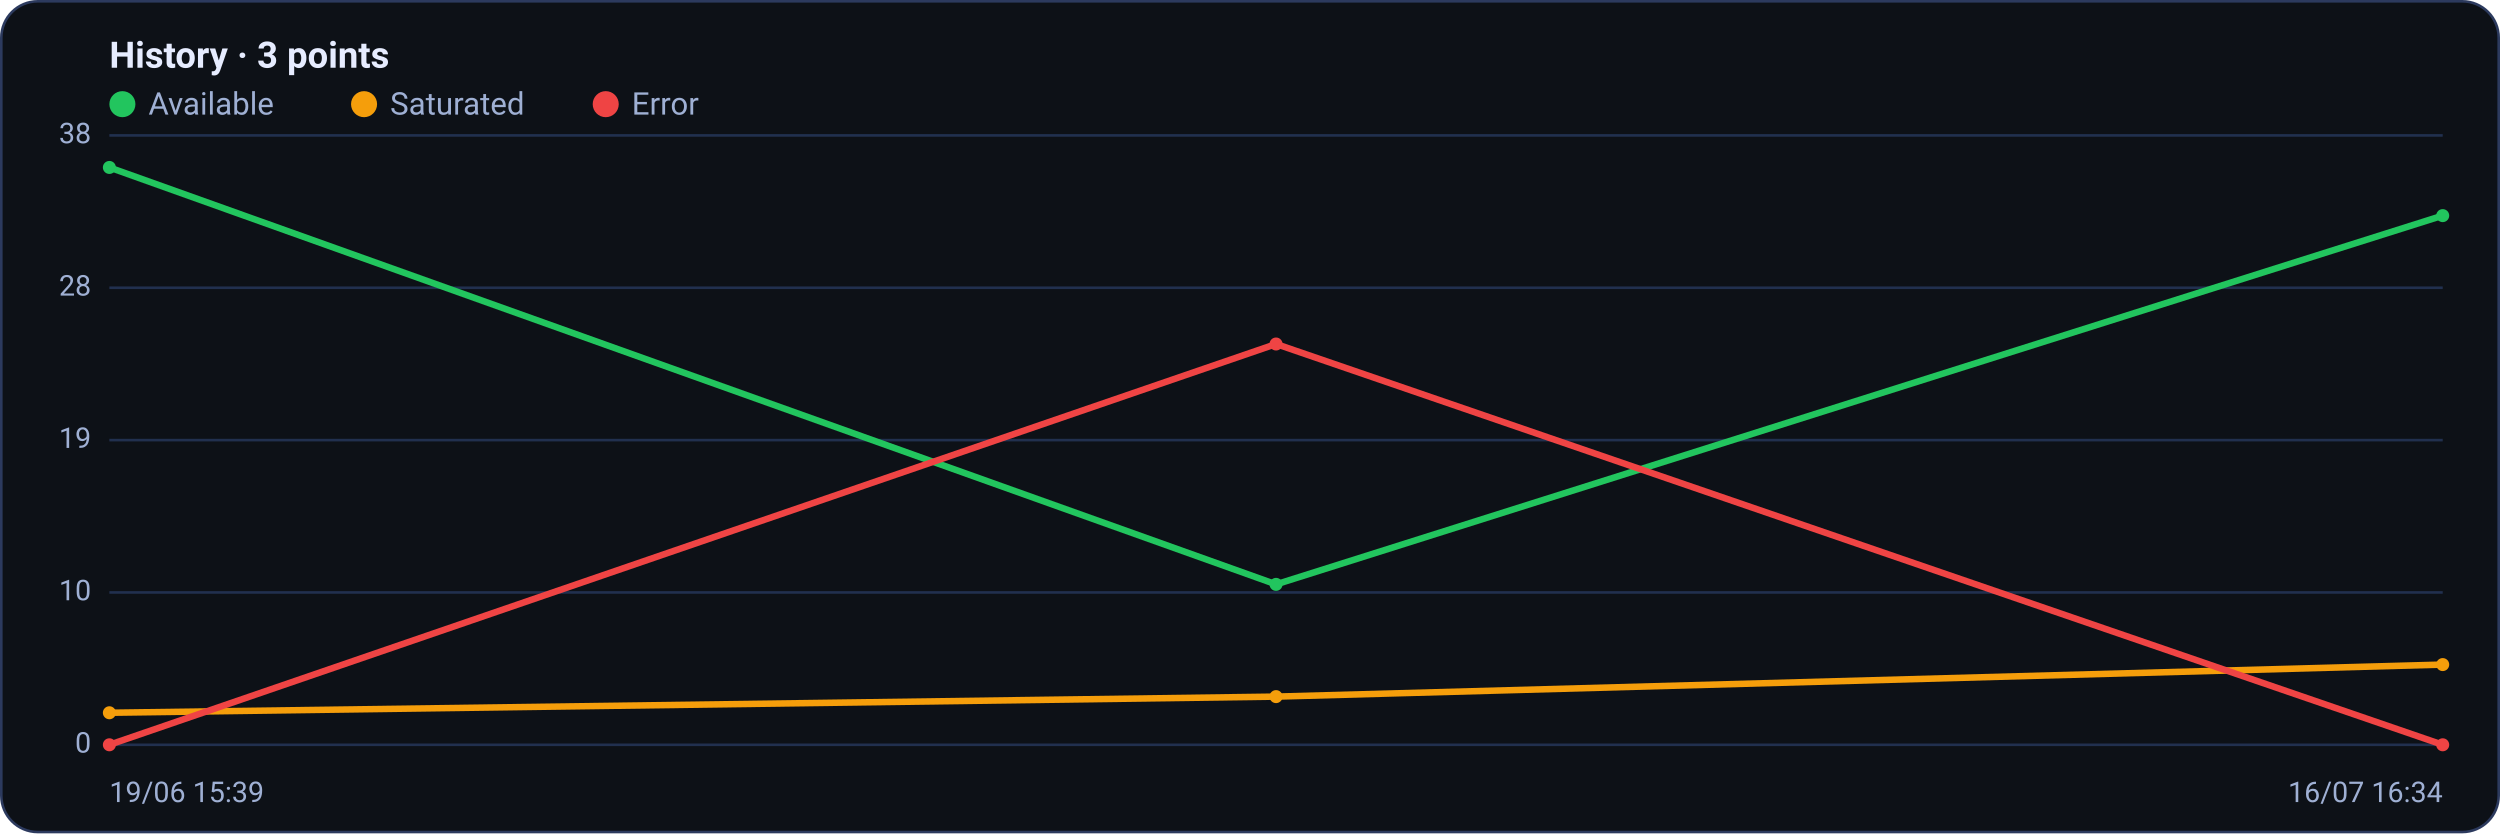
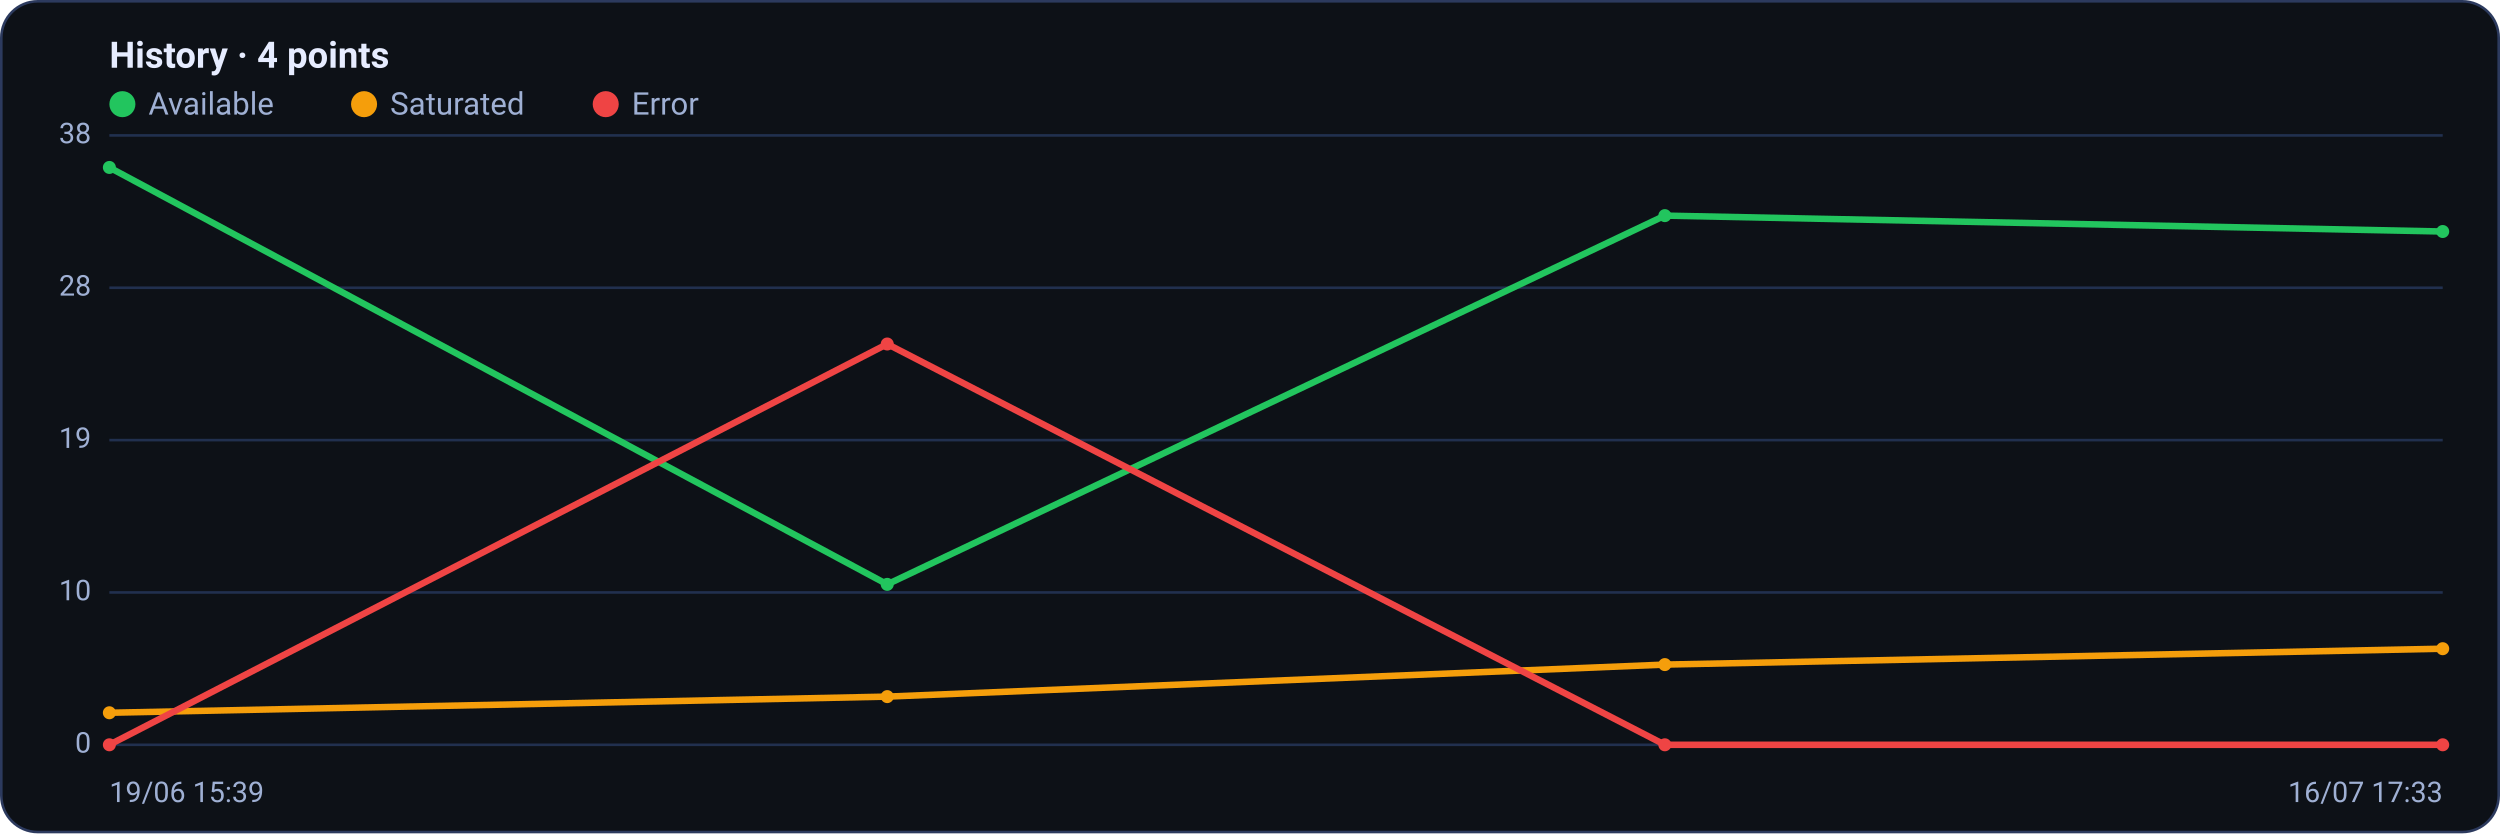
<svg xmlns="http://www.w3.org/2000/svg" viewBox="0 0 960 320" width="960" height="320" font-family="Segoe UI, system-ui, -apple-system, Roboto, Helvetica, Arial, sans-serif" role="img" aria-label="Availability history per region">
  <rect x="0.5" y="0.5" width="959" height="319" rx="14" fill="#0d1117" stroke="#2c3a5e" />
-   <text x="42" y="26" font-size="14" font-weight="600" fill="#e6ecff">History · 3 points</text>
+   <text x="42" y="26" font-size="14" font-weight="600" fill="#e6ecff">History · 4 points</text>
  <circle cx="47" cy="40" r="5" fill="#22c55e" />
  <text x="57" y="44" font-size="12" fill="#9fb0d4">Available</text>
  <circle cx="139.8" cy="40" r="5" fill="#f59e0b" />
  <text x="149.8" y="44" font-size="12" fill="#9fb0d4">Saturated</text>
  <circle cx="232.6" cy="40" r="5" fill="#ef4444" />
  <text x="242.6" y="44" font-size="12" fill="#9fb0d4">Error</text>
  <line x1="42" y1="286.0" x2="938" y2="286.0" stroke="#21304f" stroke-width="1" />
  <text x="35" y="289.0" text-anchor="end" font-size="11" fill="#9fb0d4">0</text>
  <line x1="42" y1="227.5" x2="938" y2="227.5" stroke="#21304f" stroke-width="1" />
  <text x="35" y="230.5" text-anchor="end" font-size="11" fill="#9fb0d4">10</text>
  <line x1="42" y1="169.0" x2="938" y2="169.0" stroke="#21304f" stroke-width="1" />
  <text x="35" y="172.0" text-anchor="end" font-size="11" fill="#9fb0d4">19</text>
  <line x1="42" y1="110.5" x2="938" y2="110.5" stroke="#21304f" stroke-width="1" />
  <text x="35" y="113.5" text-anchor="end" font-size="11" fill="#9fb0d4">28</text>
  <line x1="42" y1="52.0" x2="938" y2="52.0" stroke="#21304f" stroke-width="1" />
  <text x="35" y="55.0" text-anchor="end" font-size="11" fill="#9fb0d4">38</text>
-   <polyline fill="none" stroke="#22c55e" stroke-width="2.5" stroke-linejoin="round" stroke-linecap="round" points="42.0,64.3 490.0,224.4 938.0,82.8" />
+   <polyline fill="none" stroke="#22c55e" stroke-width="2.5" stroke-linejoin="round" stroke-linecap="round" points="42.0,64.3 340.7,224.4 639.3,82.8 938.0,88.9" />
  <circle cx="42.0" cy="64.3" r="2.5" fill="#22c55e" />
-   <circle cx="490.0" cy="224.4" r="2.5" fill="#22c55e" />
-   <circle cx="938.0" cy="82.8" r="2.5" fill="#22c55e" />
-   <polyline fill="none" stroke="#f59e0b" stroke-width="2.5" stroke-linejoin="round" stroke-linecap="round" points="42.0,273.7 490.0,267.5 938.0,255.2" />
+   <circle cx="340.7" cy="224.4" r="2.5" fill="#22c55e" />
+   <circle cx="639.3" cy="82.8" r="2.5" fill="#22c55e" />
+   <circle cx="938.0" cy="88.9" r="2.5" fill="#22c55e" />
+   <polyline fill="none" stroke="#f59e0b" stroke-width="2.5" stroke-linejoin="round" stroke-linecap="round" points="42.0,273.7 340.7,267.5 639.3,255.2 938.0,249.1" />
  <circle cx="42.0" cy="273.7" r="2.5" fill="#f59e0b" />
-   <circle cx="490.0" cy="267.5" r="2.5" fill="#f59e0b" />
-   <circle cx="938.0" cy="255.2" r="2.5" fill="#f59e0b" />
-   <polyline fill="none" stroke="#ef4444" stroke-width="2.5" stroke-linejoin="round" stroke-linecap="round" points="42.0,286.0 490.0,132.1 938.0,286.0" />
+   <circle cx="340.7" cy="267.5" r="2.5" fill="#f59e0b" />
+   <circle cx="639.3" cy="255.2" r="2.5" fill="#f59e0b" />
+   <circle cx="938.0" cy="249.1" r="2.5" fill="#f59e0b" />
+   <polyline fill="none" stroke="#ef4444" stroke-width="2.5" stroke-linejoin="round" stroke-linecap="round" points="42.0,286.0 340.7,132.1 639.3,286.0 938.0,286.0" />
  <circle cx="42.0" cy="286.0" r="2.5" fill="#ef4444" />
-   <circle cx="490.0" cy="132.1" r="2.5" fill="#ef4444" />
+   <circle cx="340.7" cy="132.1" r="2.5" fill="#ef4444" />
+   <circle cx="639.3" cy="286.0" r="2.5" fill="#ef4444" />
  <circle cx="938.0" cy="286.0" r="2.5" fill="#ef4444" />
  <text x="42" y="308" font-size="11" fill="#9fb0d4">19/06 15:39</text>
-   <text x="938" y="308" text-anchor="end" font-size="11" fill="#9fb0d4">16/07 16:34</text>
+   <text x="938" y="308" text-anchor="end" font-size="11" fill="#9fb0d4">16/07 17:33</text>
</svg>
